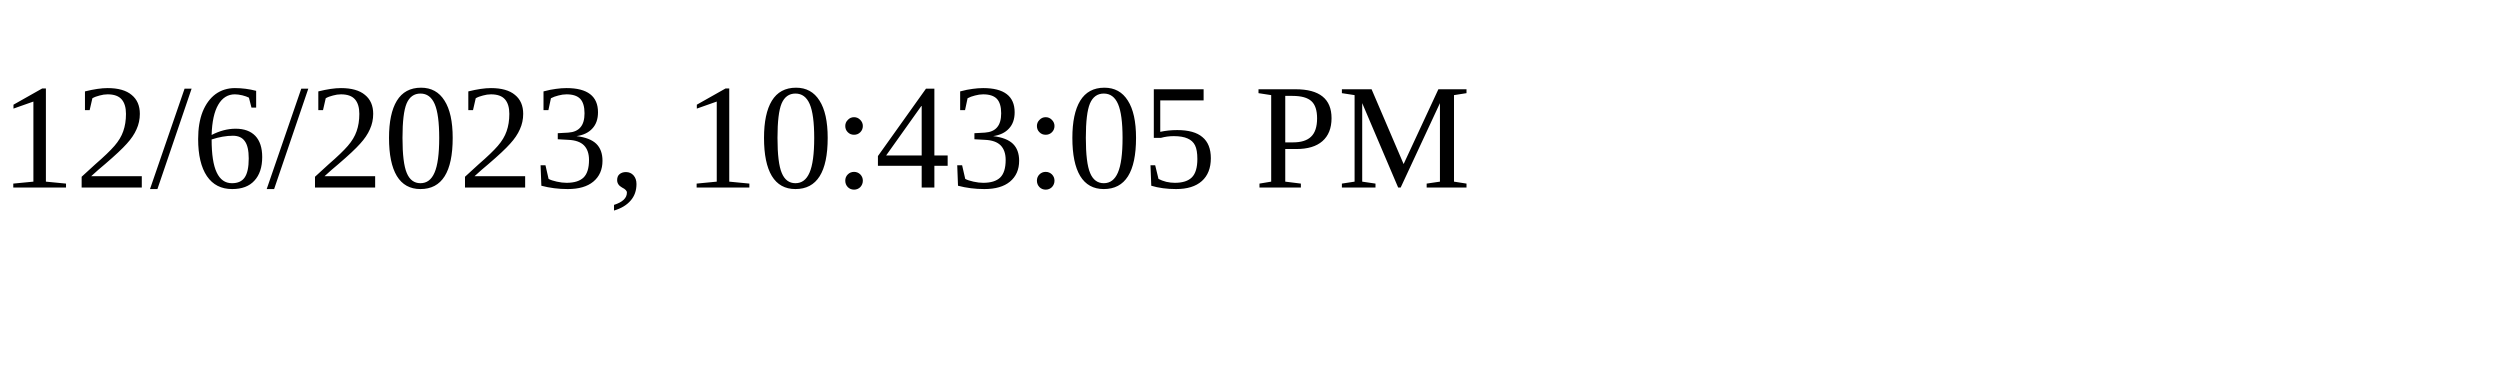
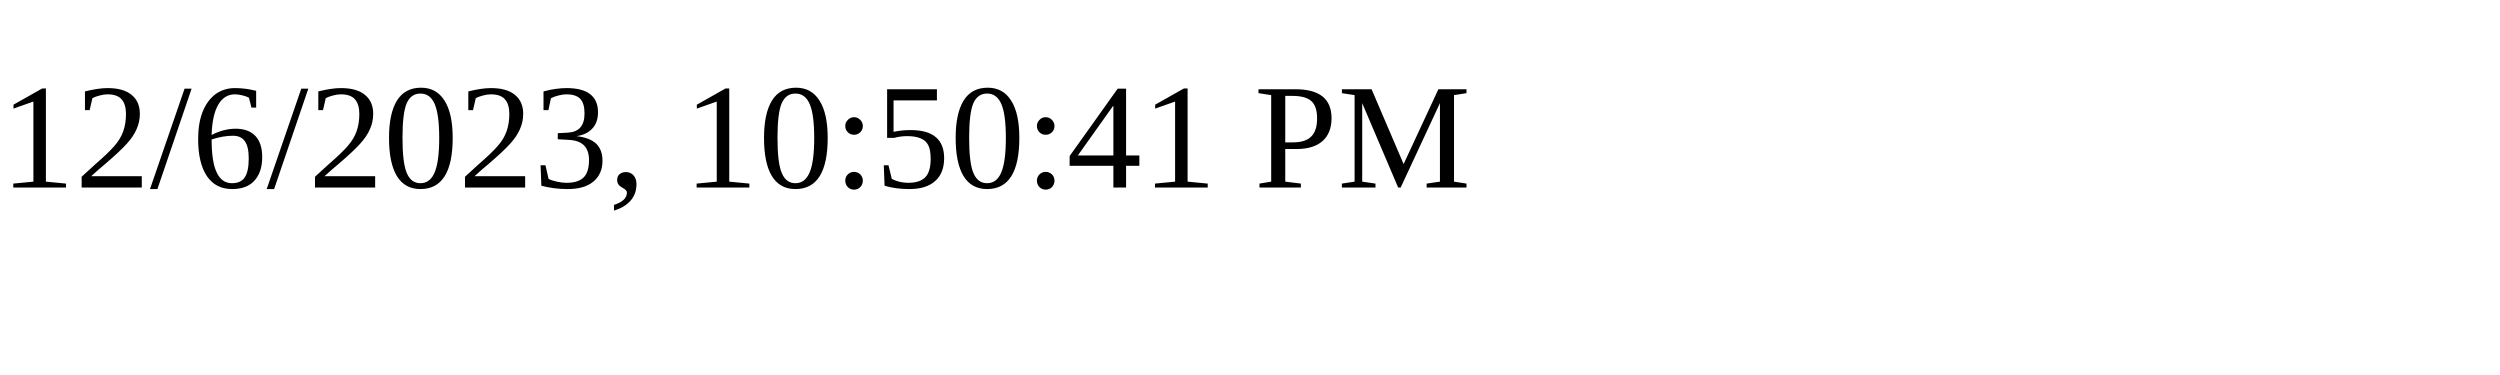
<svg xmlns="http://www.w3.org/2000/svg" height="30" width="200">
-   <text x="0" y="15">12/6/2023, 10:43:05 PM</text>
+   <text x="0" y="15">12/6/2023, 10:50:41 PM</text>
</svg>
